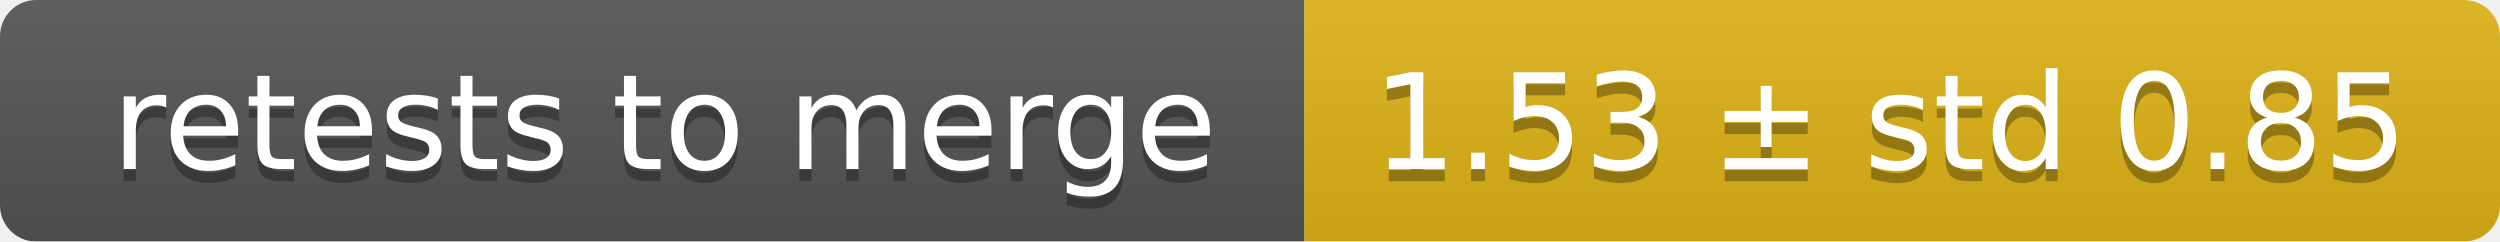
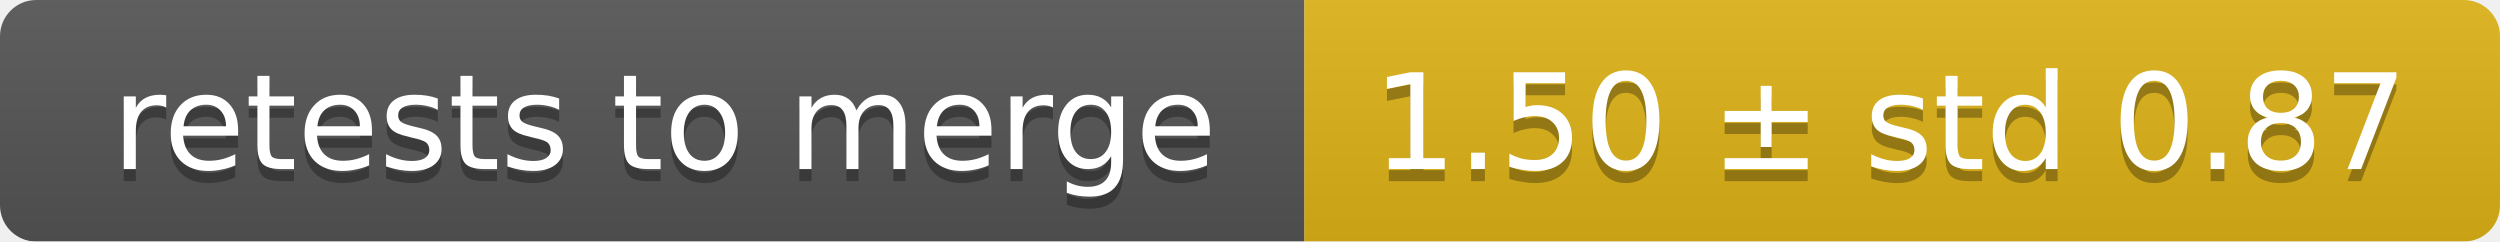
<svg xmlns="http://www.w3.org/2000/svg" width="207" height="20">
  <linearGradient id="smooth" x2="0" y2="100%">
    <stop offset="0" stop-color="#bbb" stop-opacity=".1" />
    <stop offset="1" stop-opacity=".1" />
  </linearGradient>
  <mask id="round">
    <rect width="207" height="20" rx="3" fill="#fff" />
  </mask>
  <g mask="url(#round)">
    <rect width="108" height="20" fill="#555" />
    <rect x="108" width="99" height="20" fill="#dfb317" />
    <rect width="207" height="20" fill="url(#smooth)" />
  </g>
  <g fill="#fff" text-anchor="middle" font-family="DejaVu Sans,Verdana,Geneva,sans-serif" font-size="11">
    <text x="55" y="15" fill="#010101" fill-opacity=".3">retests to merge</text>
    <text x="55" y="14">retests to merge</text>
-     <text x="156.5" y="15" fill="#010101" fill-opacity=".3">1.53 ± std 0.85</text>
-     <text x="156.5" y="14">1.53 ± std 0.85</text>
+     <text x="156.5" y="15" fill="#010101" fill-opacity=".3">1.50 ± std 0.87</text>
+     <text x="156.5" y="14">1.50 ± std 0.87</text>
  </g>
</svg>
